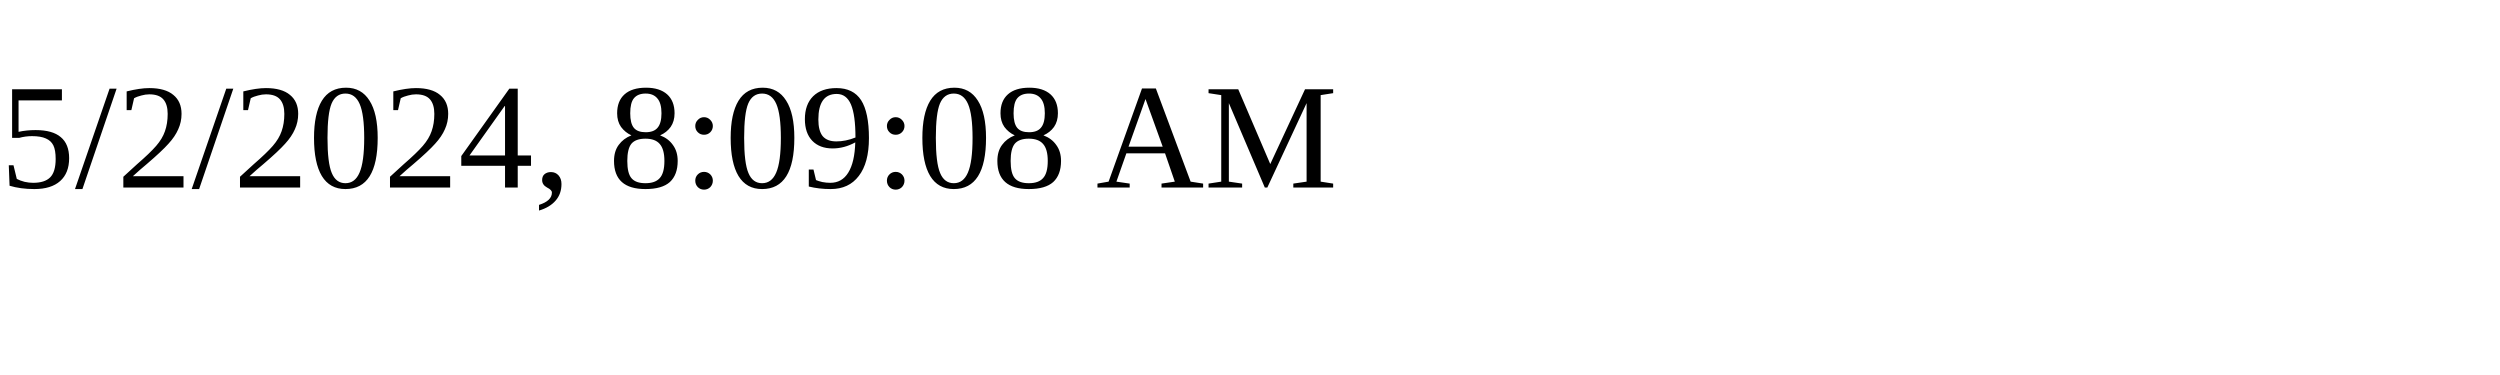
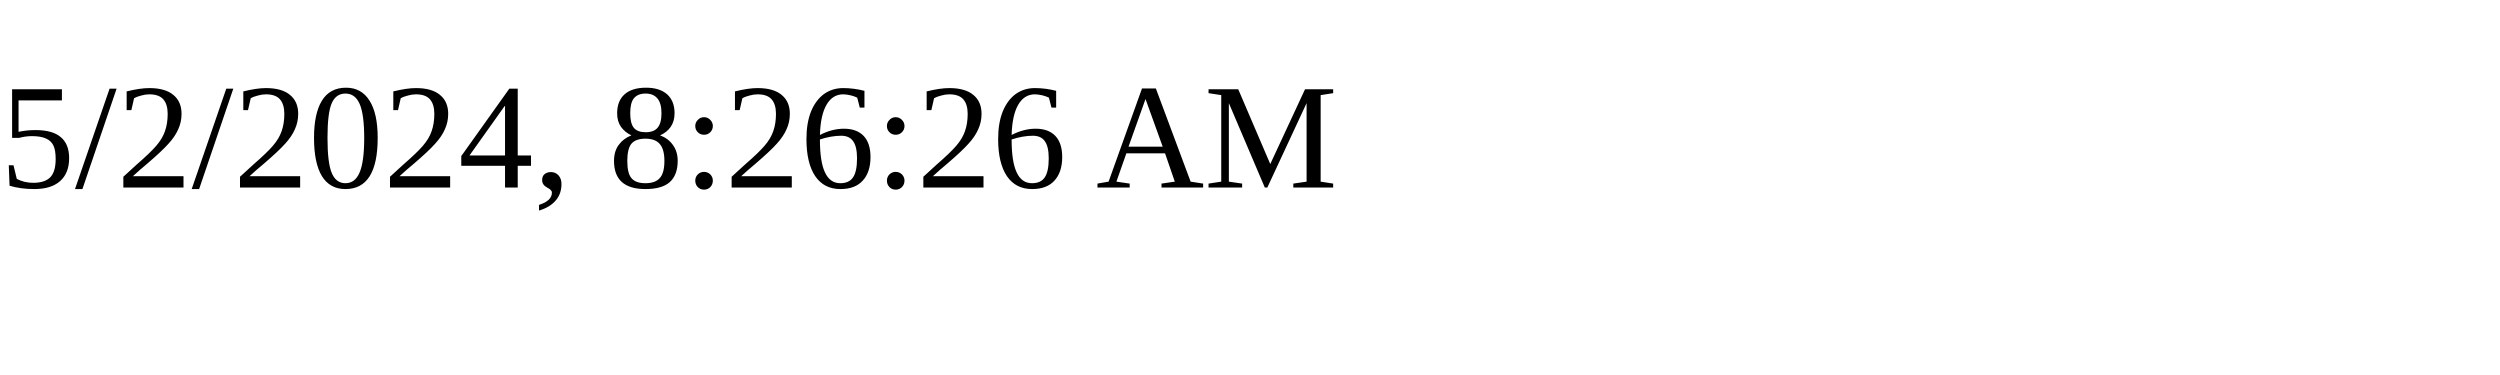
<svg xmlns="http://www.w3.org/2000/svg" height="30" width="200">
-   <text x="0" y="15">5/2/2024, 8:09:08 AM</text>
+   <text x="0" y="15">5/2/2024, 8:26:26 AM</text>
</svg>
